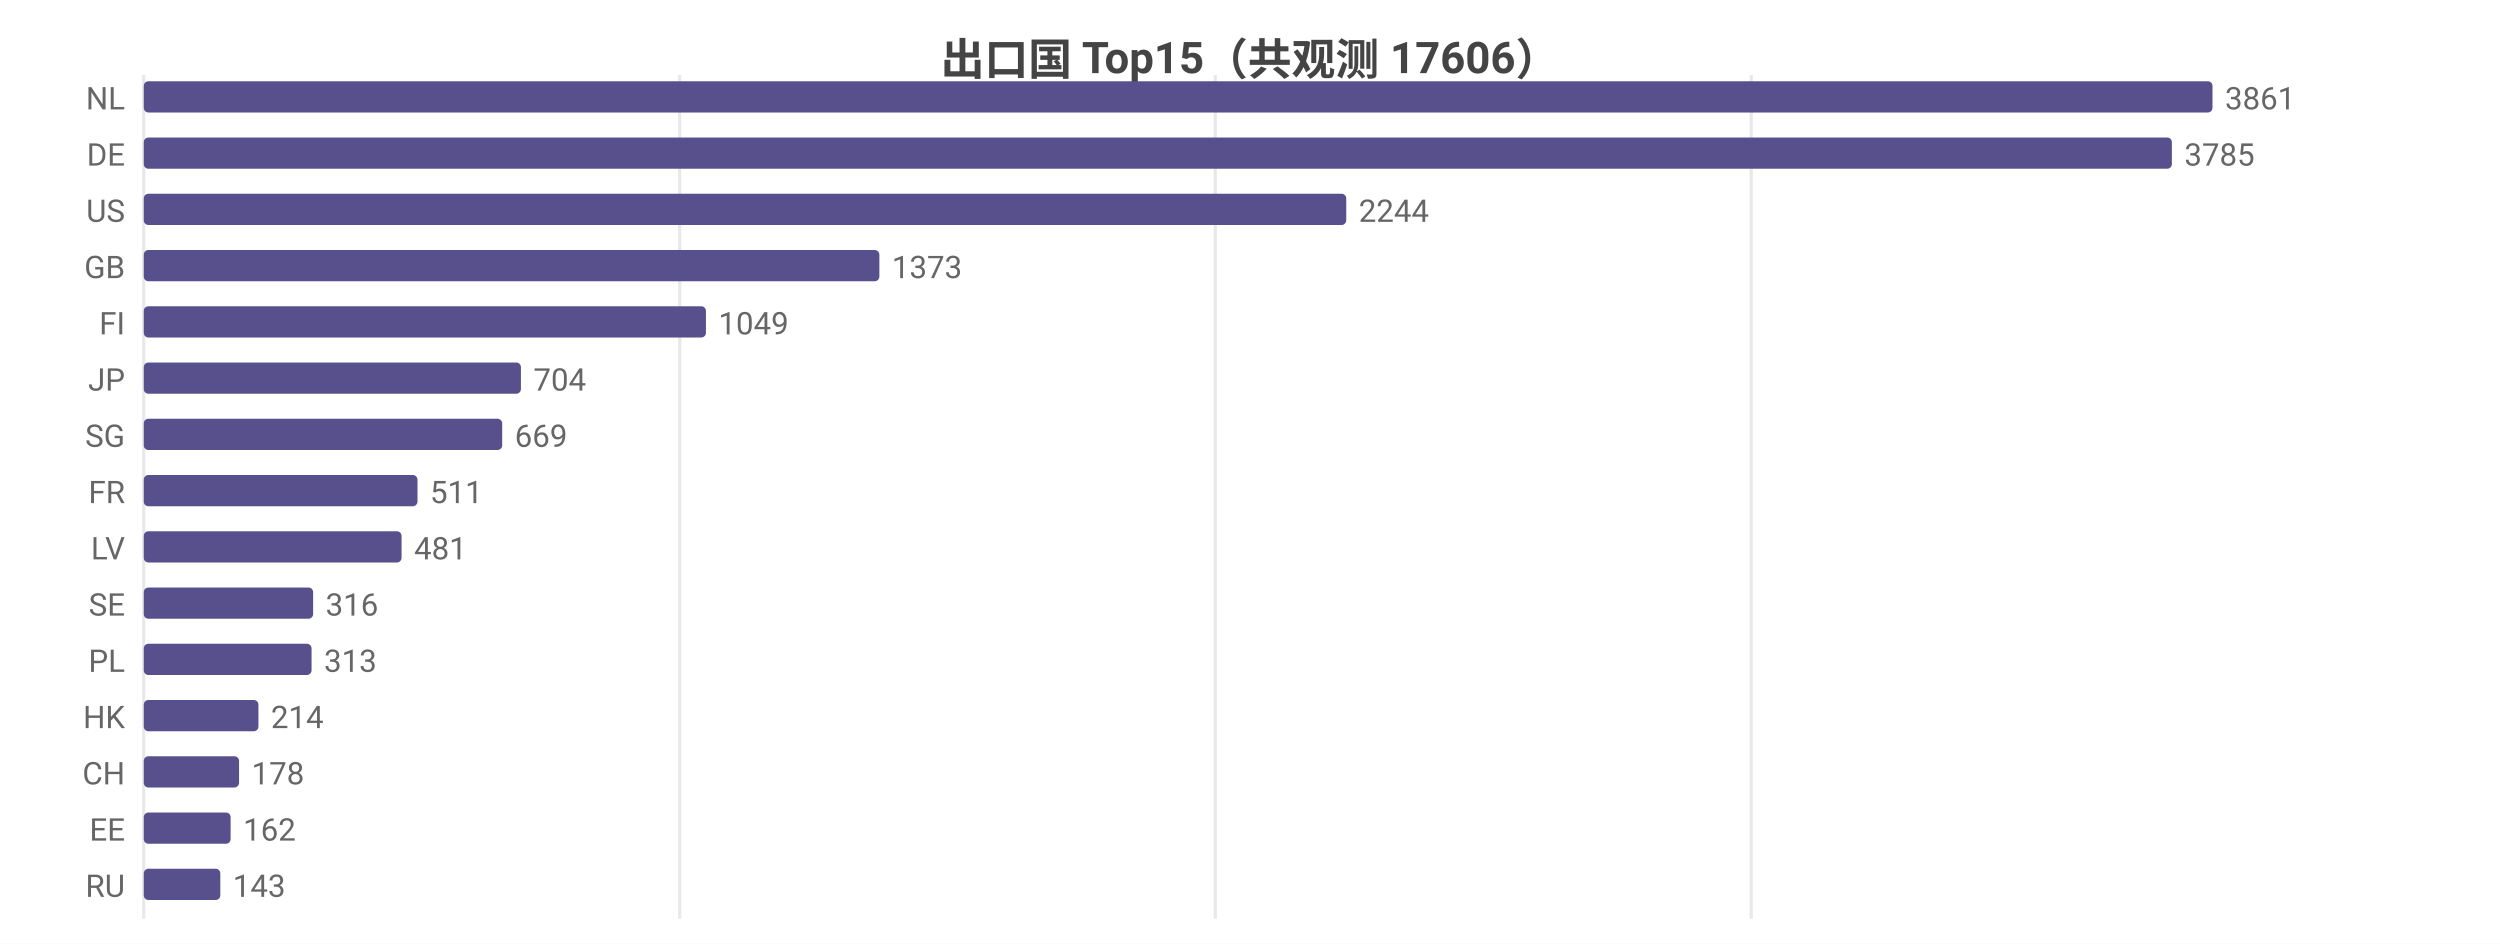
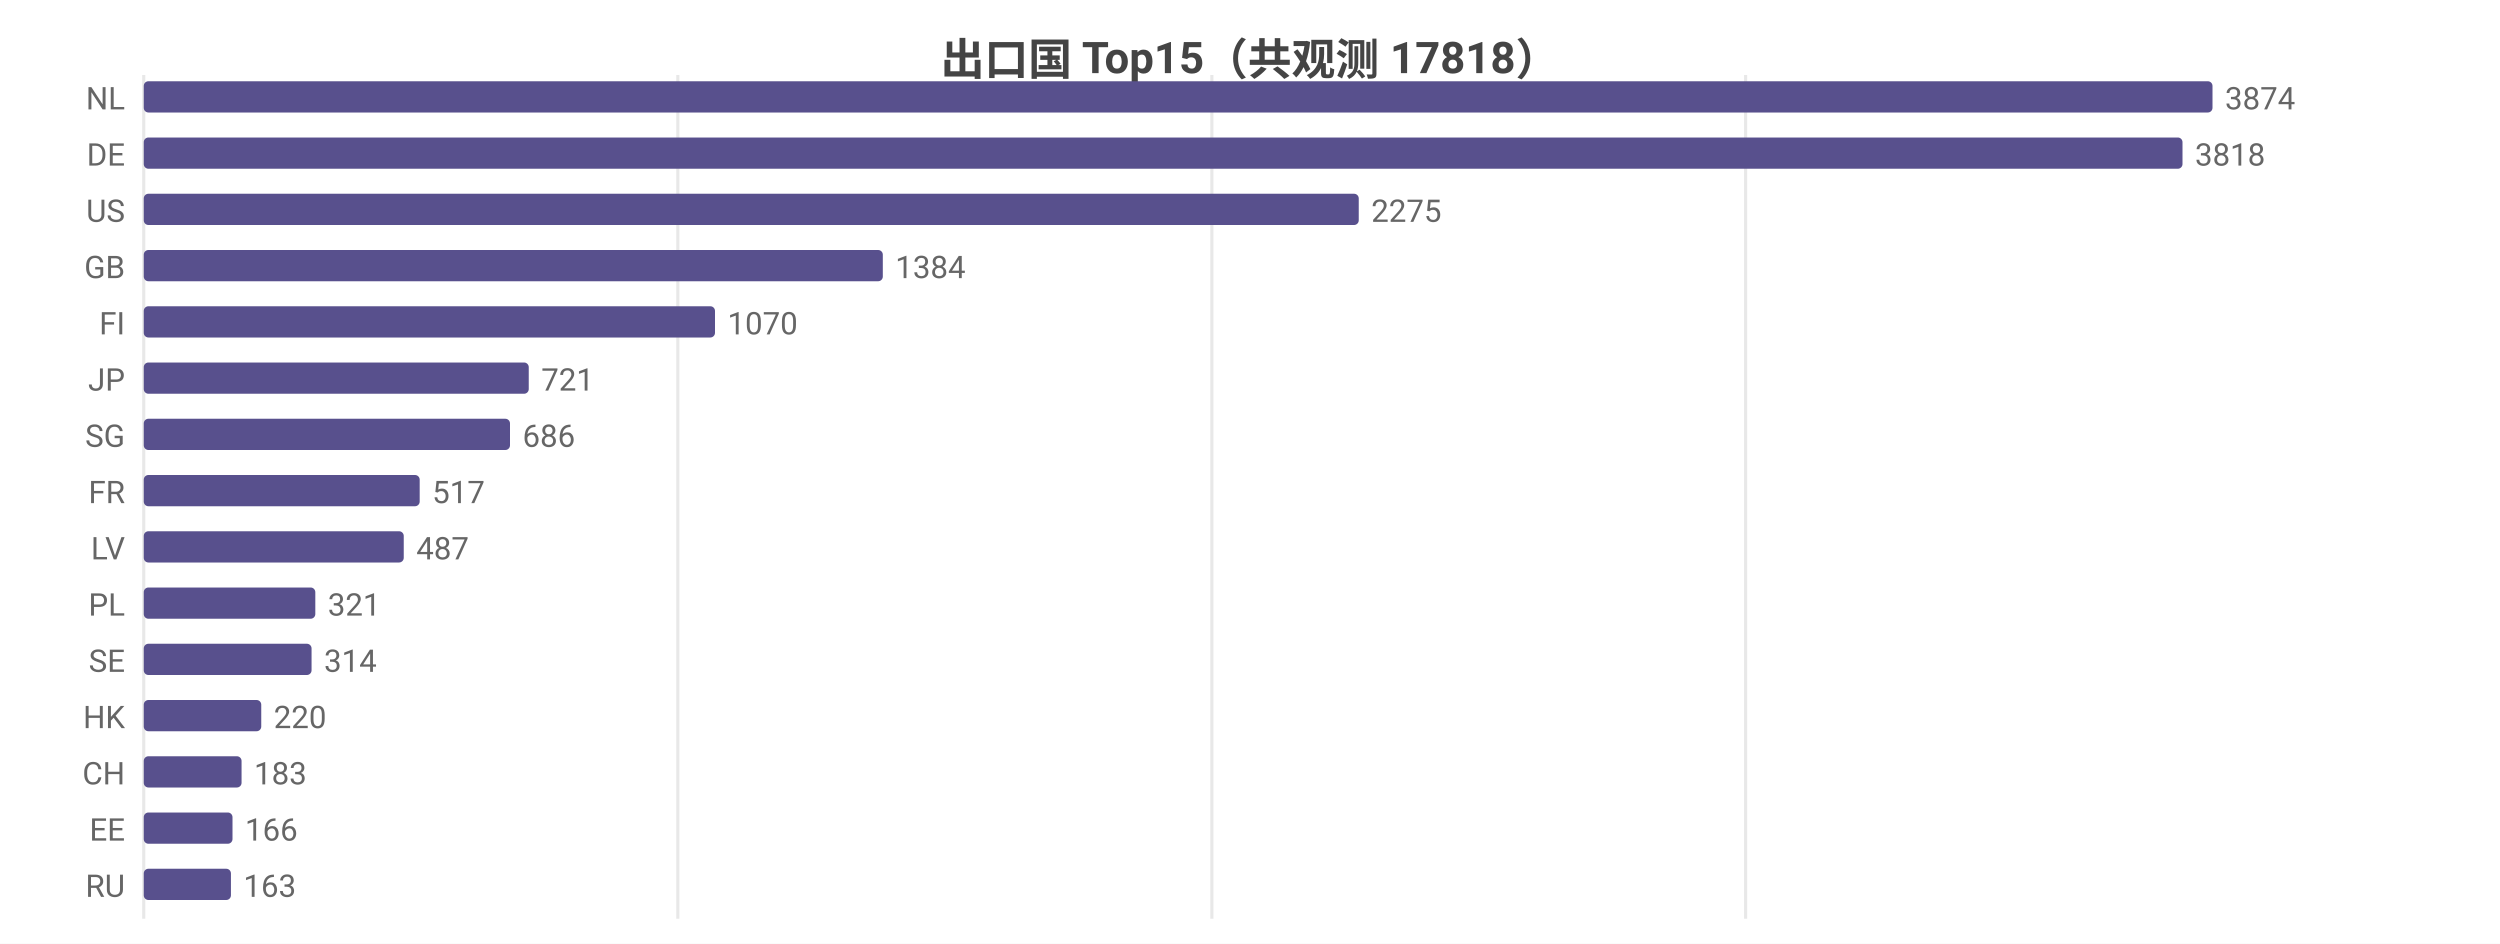
<svg xmlns="http://www.w3.org/2000/svg" width="800" height="302" viewBox="0 0 800 302">
  <rect width="800" height="302" fill="#ffffff" />
  <style>text{font-family:system-ui,-apple-system,'Segoe UI',Roboto,'PingFang SC','Microsoft YaHei','Noto Sans CJK SC',sans-serif}.g{stroke:#e8e8e8;stroke-width:1}.a{stroke:#999;stroke-width:1}.t{font-size:10px;fill:#666}.m{font-size:10px;text-anchor:middle;fill:#666}.e{font-size:10px;text-anchor:end;fill:#666}.l{font-size:11px;fill:#333}.tt{font-size:14px;font-weight:600;text-anchor:middle;fill:#444}.em{font-size:13px;text-anchor:middle;fill:#999}</style>
-   <text class="tt" x="400.0" y="24">出口国 Top15（共观测 17606）</text>
+   <text class="tt" x="400.0" y="24">出口国 Top15（共观测 17818）</text>
  <line class="g" x1="46" y1="24" x2="46" y2="294" />
-   <line class="g" x1="217.5" y1="24" x2="217.5" y2="294" />
-   <line class="g" x1="388.9" y1="24" x2="388.9" y2="294" />
-   <line class="g" x1="560.4" y1="24" x2="560.4" y2="294" />
+   <line class="g" x1="216.9" y1="24" x2="216.9" y2="294" />
+   <line class="g" x1="387.8" y1="24" x2="387.8" y2="294" />
+   <line class="g" x1="558.6" y1="24" x2="558.6" y2="294" />
  <text class="e" x="40" y="35">NL</text>
  <rect x="46" y="26" width="662" height="10" fill="#58508d" rx="1.5" />
-   <text class="t" x="712" y="35">3861</text>
+   <text class="t" x="712" y="35">3874</text>
  <text class="e" x="40" y="53">DE</text>
-   <rect x="46" y="44" width="649.0" height="10" fill="#58508d" rx="1.5" />
-   <text class="t" x="699.0" y="53">3785</text>
+   <rect x="46" y="44" width="652.4" height="10" fill="#58508d" rx="1.5" />
+   <text class="t" x="702.4" y="53">3818</text>
  <text class="e" x="40" y="71">US</text>
-   <rect x="46" y="62" width="384.8" height="10" fill="#58508d" rx="1.5" />
-   <text class="t" x="434.8" y="71">2244</text>
+   <rect x="46" y="62" width="388.8" height="10" fill="#58508d" rx="1.5" />
+   <text class="t" x="438.8" y="71">2275</text>
  <text class="e" x="40" y="89">GB</text>
-   <rect x="46" y="80" width="235.4" height="10" fill="#58508d" rx="1.5" />
-   <text class="t" x="285.4" y="89">1373</text>
+   <rect x="46" y="80" width="236.5" height="10" fill="#58508d" rx="1.5" />
+   <text class="t" x="286.5" y="89">1384</text>
  <text class="e" x="40" y="107">FI</text>
-   <rect x="46" y="98" width="179.9" height="10" fill="#58508d" rx="1.5" />
-   <text class="t" x="229.9" y="107">1049</text>
+   <rect x="46" y="98" width="182.8" height="10" fill="#58508d" rx="1.5" />
+   <text class="t" x="232.8" y="107">1070</text>
  <text class="e" x="40" y="125">JP</text>
-   <rect x="46" y="116" width="120.7" height="10" fill="#58508d" rx="1.5" />
-   <text class="t" x="170.7" y="125">704</text>
+   <rect x="46" y="116" width="123.2" height="10" fill="#58508d" rx="1.5" />
+   <text class="t" x="173.2" y="125">721</text>
  <text class="e" x="40" y="143">SG</text>
-   <rect x="46" y="134" width="114.7" height="10" fill="#58508d" rx="1.5" />
-   <text class="t" x="164.7" y="143">669</text>
+   <rect x="46" y="134" width="117.2" height="10" fill="#58508d" rx="1.5" />
+   <text class="t" x="167.2" y="143">686</text>
  <text class="e" x="40" y="161">FR</text>
-   <rect x="46" y="152" width="87.6" height="10" fill="#58508d" rx="1.5" />
-   <text class="t" x="137.6" y="161">511</text>
+   <rect x="46" y="152" width="88.3" height="10" fill="#58508d" rx="1.5" />
+   <text class="t" x="138.3" y="161">517</text>
  <text class="e" x="40" y="179">LV</text>
-   <rect x="46" y="170" width="82.5" height="10" fill="#58508d" rx="1.5" />
-   <text class="t" x="132.5" y="179">481</text>
-   <text class="e" x="40" y="197">SE</text>
-   <rect x="46" y="188" width="54.2" height="10" fill="#58508d" rx="1.5" />
-   <text class="t" x="104.2" y="197">316</text>
-   <text class="e" x="40" y="215">PL</text>
+   <rect x="46" y="170" width="83.2" height="10" fill="#58508d" rx="1.5" />
+   <text class="t" x="133.2" y="179">487</text>
+   <text class="e" x="40" y="197">PL</text>
+   <rect x="46" y="188" width="54.9" height="10" fill="#58508d" rx="1.5" />
+   <text class="t" x="104.9" y="197">321</text>
+   <text class="e" x="40" y="215">SE</text>
  <rect x="46" y="206" width="53.7" height="10" fill="#58508d" rx="1.5" />
-   <text class="t" x="103.7" y="215">313</text>
+   <text class="t" x="103.7" y="215">314</text>
  <text class="e" x="40" y="233">HK</text>
-   <rect x="46" y="224" width="36.7" height="10" fill="#58508d" rx="1.5" />
-   <text class="t" x="86.7" y="233">214</text>
+   <rect x="46" y="224" width="37.6" height="10" fill="#58508d" rx="1.5" />
+   <text class="t" x="87.6" y="233">220</text>
  <text class="e" x="40" y="251">CH</text>
-   <rect x="46" y="242" width="30.5" height="10" fill="#58508d" rx="1.5" />
-   <text class="t" x="80.5" y="251">178</text>
+   <rect x="46" y="242" width="31.3" height="10" fill="#58508d" rx="1.5" />
+   <text class="t" x="81.3" y="251">183</text>
  <text class="e" x="40" y="269">EE</text>
-   <rect x="46" y="260" width="27.8" height="10" fill="#58508d" rx="1.5" />
-   <text class="t" x="77.8" y="269">162</text>
+   <rect x="46" y="260" width="28.4" height="10" fill="#58508d" rx="1.5" />
+   <text class="t" x="78.4" y="269">166</text>
  <text class="e" x="40" y="287">RU</text>
-   <rect x="46" y="278" width="24.5" height="10" fill="#58508d" rx="1.5" />
-   <text class="t" x="74.5" y="287">143</text>
+   <rect x="46" y="278" width="27.9" height="10" fill="#58508d" rx="1.5" />
+   <text class="t" x="77.9" y="287">163</text>
</svg>
